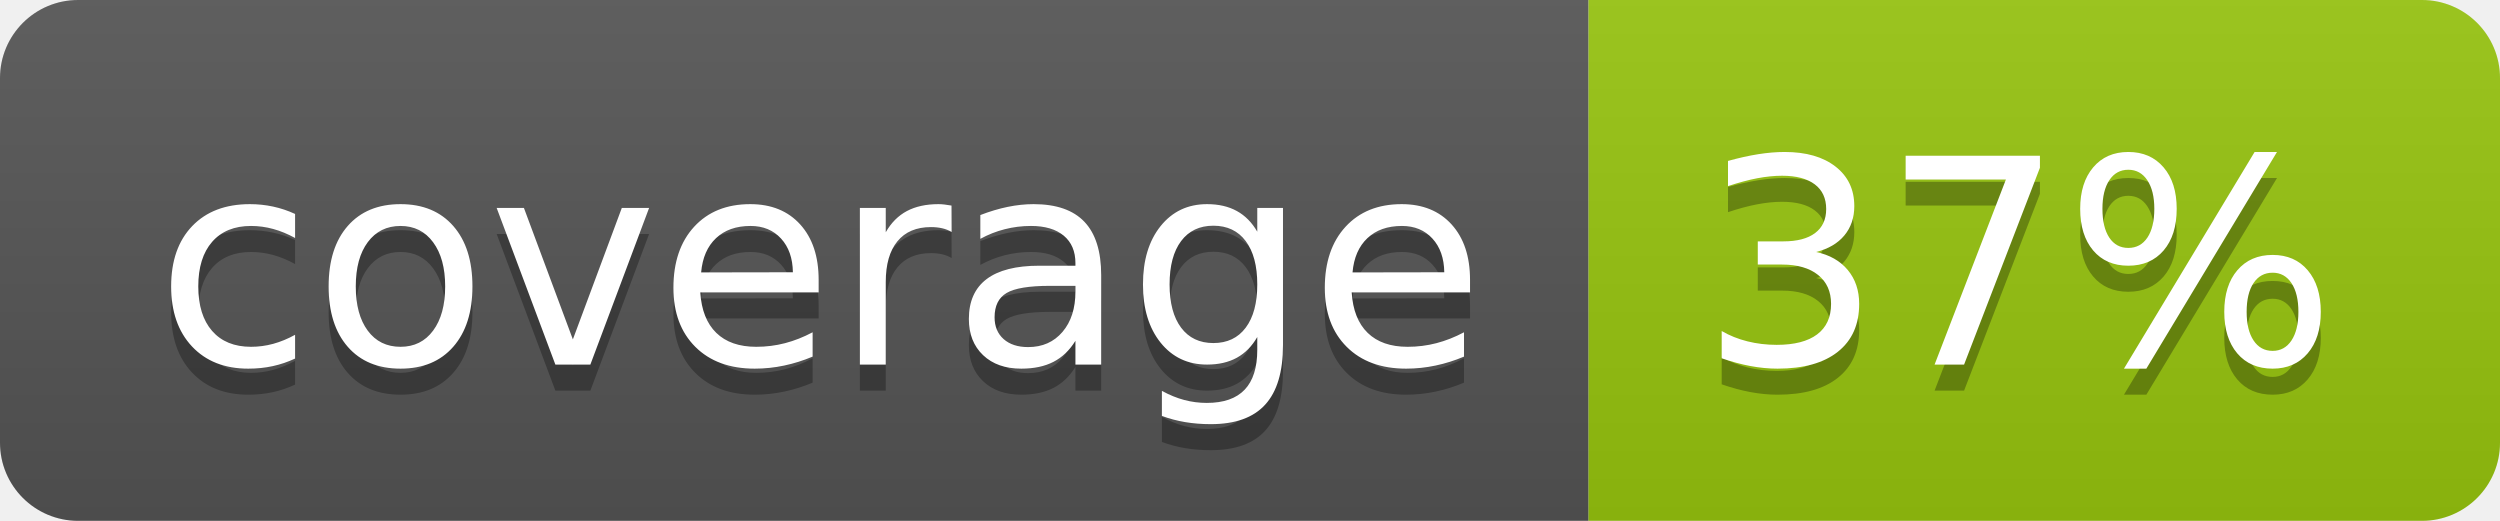
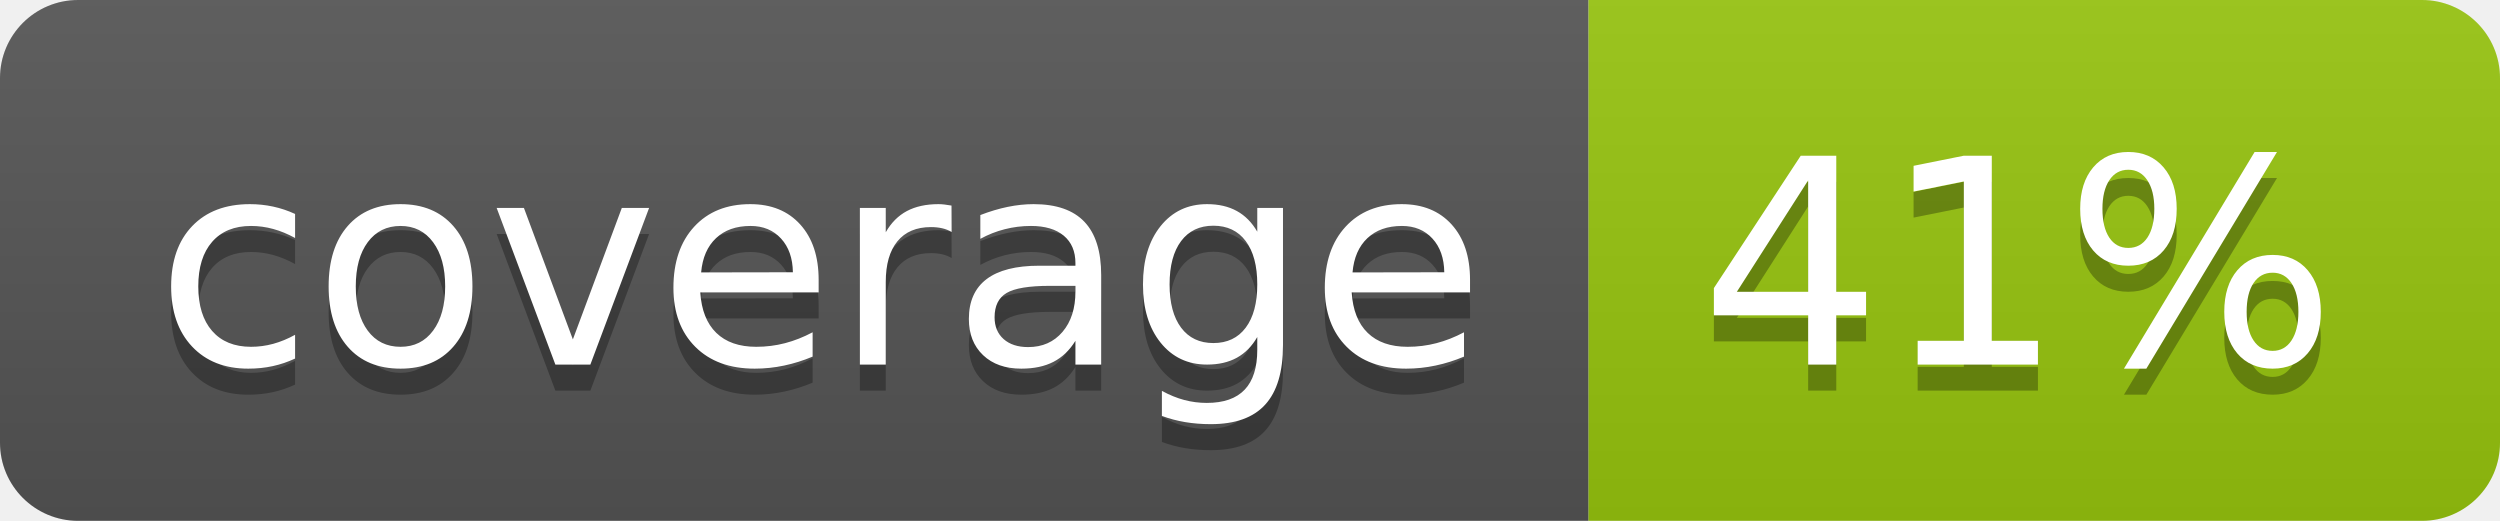
<svg xmlns="http://www.w3.org/2000/svg" width="96" height="20">
  <linearGradient id="b" x2="0" y2="100%">
    <stop offset="0" stop-color="#bbb" stop-opacity=".1" />
    <stop offset="1" stop-opacity=".1" />
  </linearGradient>
  <clipPath id="a">
    <rect width="96" height="20" rx="3" fill="#fff" />
  </clipPath>
  <g clip-path="url(#a)">
    <path fill="#555" d="M0 0h61v20H0z" />
    <path fill="#97C50F" d="M61 0h35v20H61z" />
    <path fill="url(#b)" d="M0 0h96v20H0z" />
  </g>
  <g fill="#fff" text-anchor="middle" font-family="DejaVu Sans,Verdana,Geneva,sans-serif" font-size="110">
    <text x="315" y="150" fill="#010101" fill-opacity=".3" transform="scale(.1)" textLength="510">coverage</text>
    <text x="315" y="140" transform="scale(.1)" textLength="510">coverage</text>
-     <text x="775" y="150" fill="#010101" fill-opacity=".3" transform="scale(.1)" textLength="250">37%</text>
-     <text x="775" y="140" transform="scale(.1)" textLength="250">37%</text>
+     <text x="775" y="150" fill="#010101" fill-opacity=".3" transform="scale(.1)" textLength="250">41%</text>
+     <text x="775" y="140" transform="scale(.1)" textLength="250">41%</text>
  </g>
</svg>
